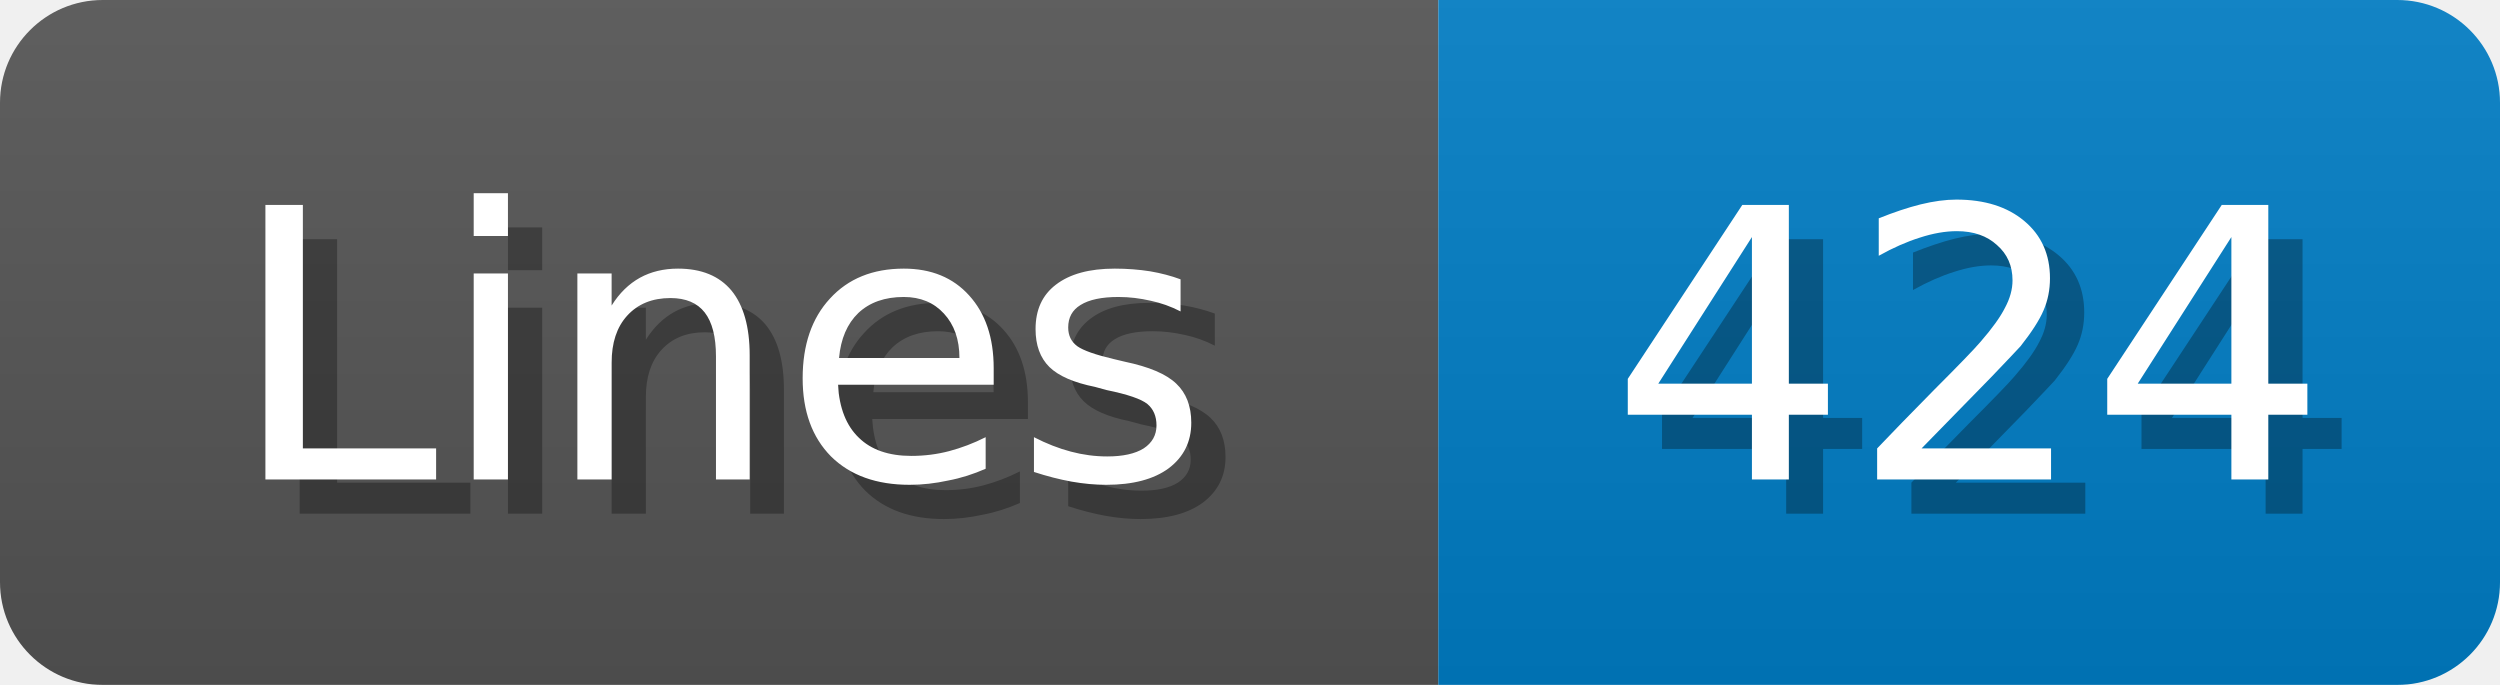
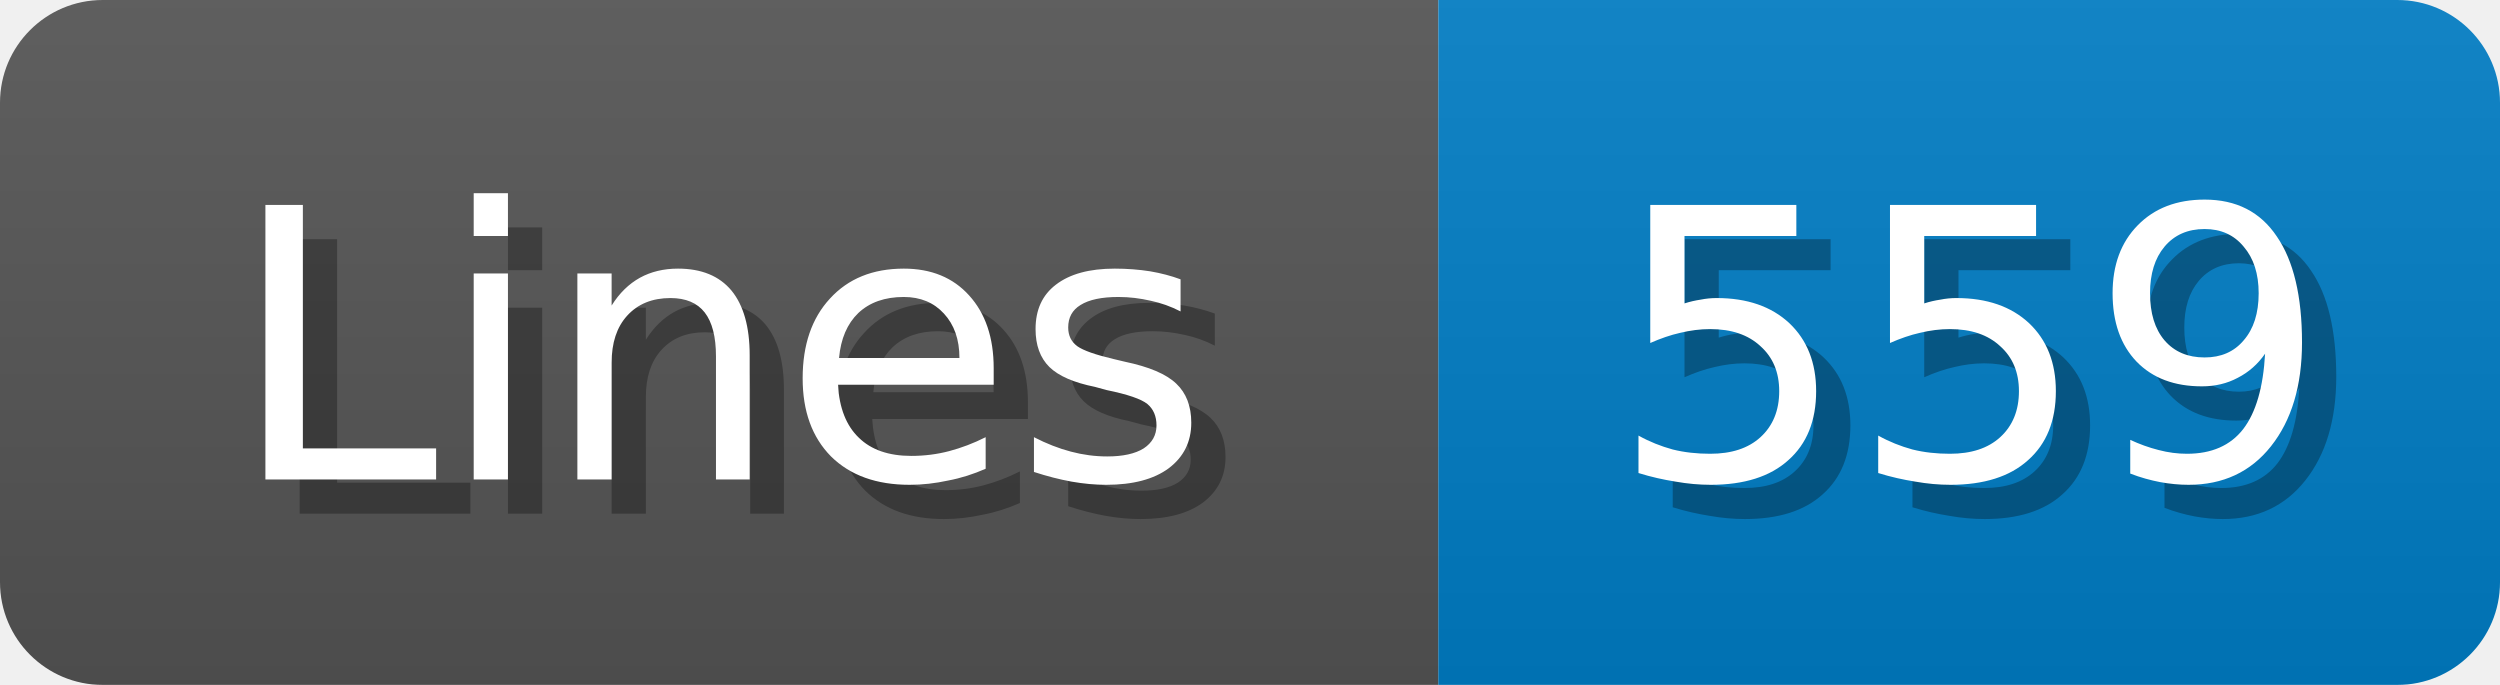
<svg xmlns="http://www.w3.org/2000/svg" width="73" height="20">
  <linearGradient id="b" x2="0" y2="100%">
    <stop offset="0" stop-color="#bbb" stop-opacity=".1" />
    <stop offset="1" stop-opacity=".1" />
  </linearGradient>
  <mask id="anybadge_1">
    <rect width="73" height="20" rx="3" fill="#fff" />
  </mask>
  <g mask="url(#anybadge_1)">
    <path fill="#555" d="M0 0h42v20H0z" />
    <path fill="#007ec6" d="M42 0h31v20H42z" />
    <path fill="url(#b)" d="M0 0h73v20H0z" />
  </g>
  <g fill="#fff" text-anchor="middle" font-family="DejaVu Sans,Verdana,Geneva,sans-serif" font-size="11">
    <text x="22.0" y="15" fill="#010101" fill-opacity=".3">Lines</text>
    <text x="21.0" y="14">Lines</text>
  </g>
  <g fill="#fff" text-anchor="middle" font-family="DejaVu Sans,Verdana,Geneva,sans-serif" font-size="11">
-     <text x="58.5" y="15" fill="#010101" fill-opacity=".3">424</text>
-     <text x="57.5" y="14">424</text>
+     <text x="58.5" y="15" fill="#010101" fill-opacity=".3">559</text>
+     <text x="57.5" y="14">559</text>
  </g>
</svg>
